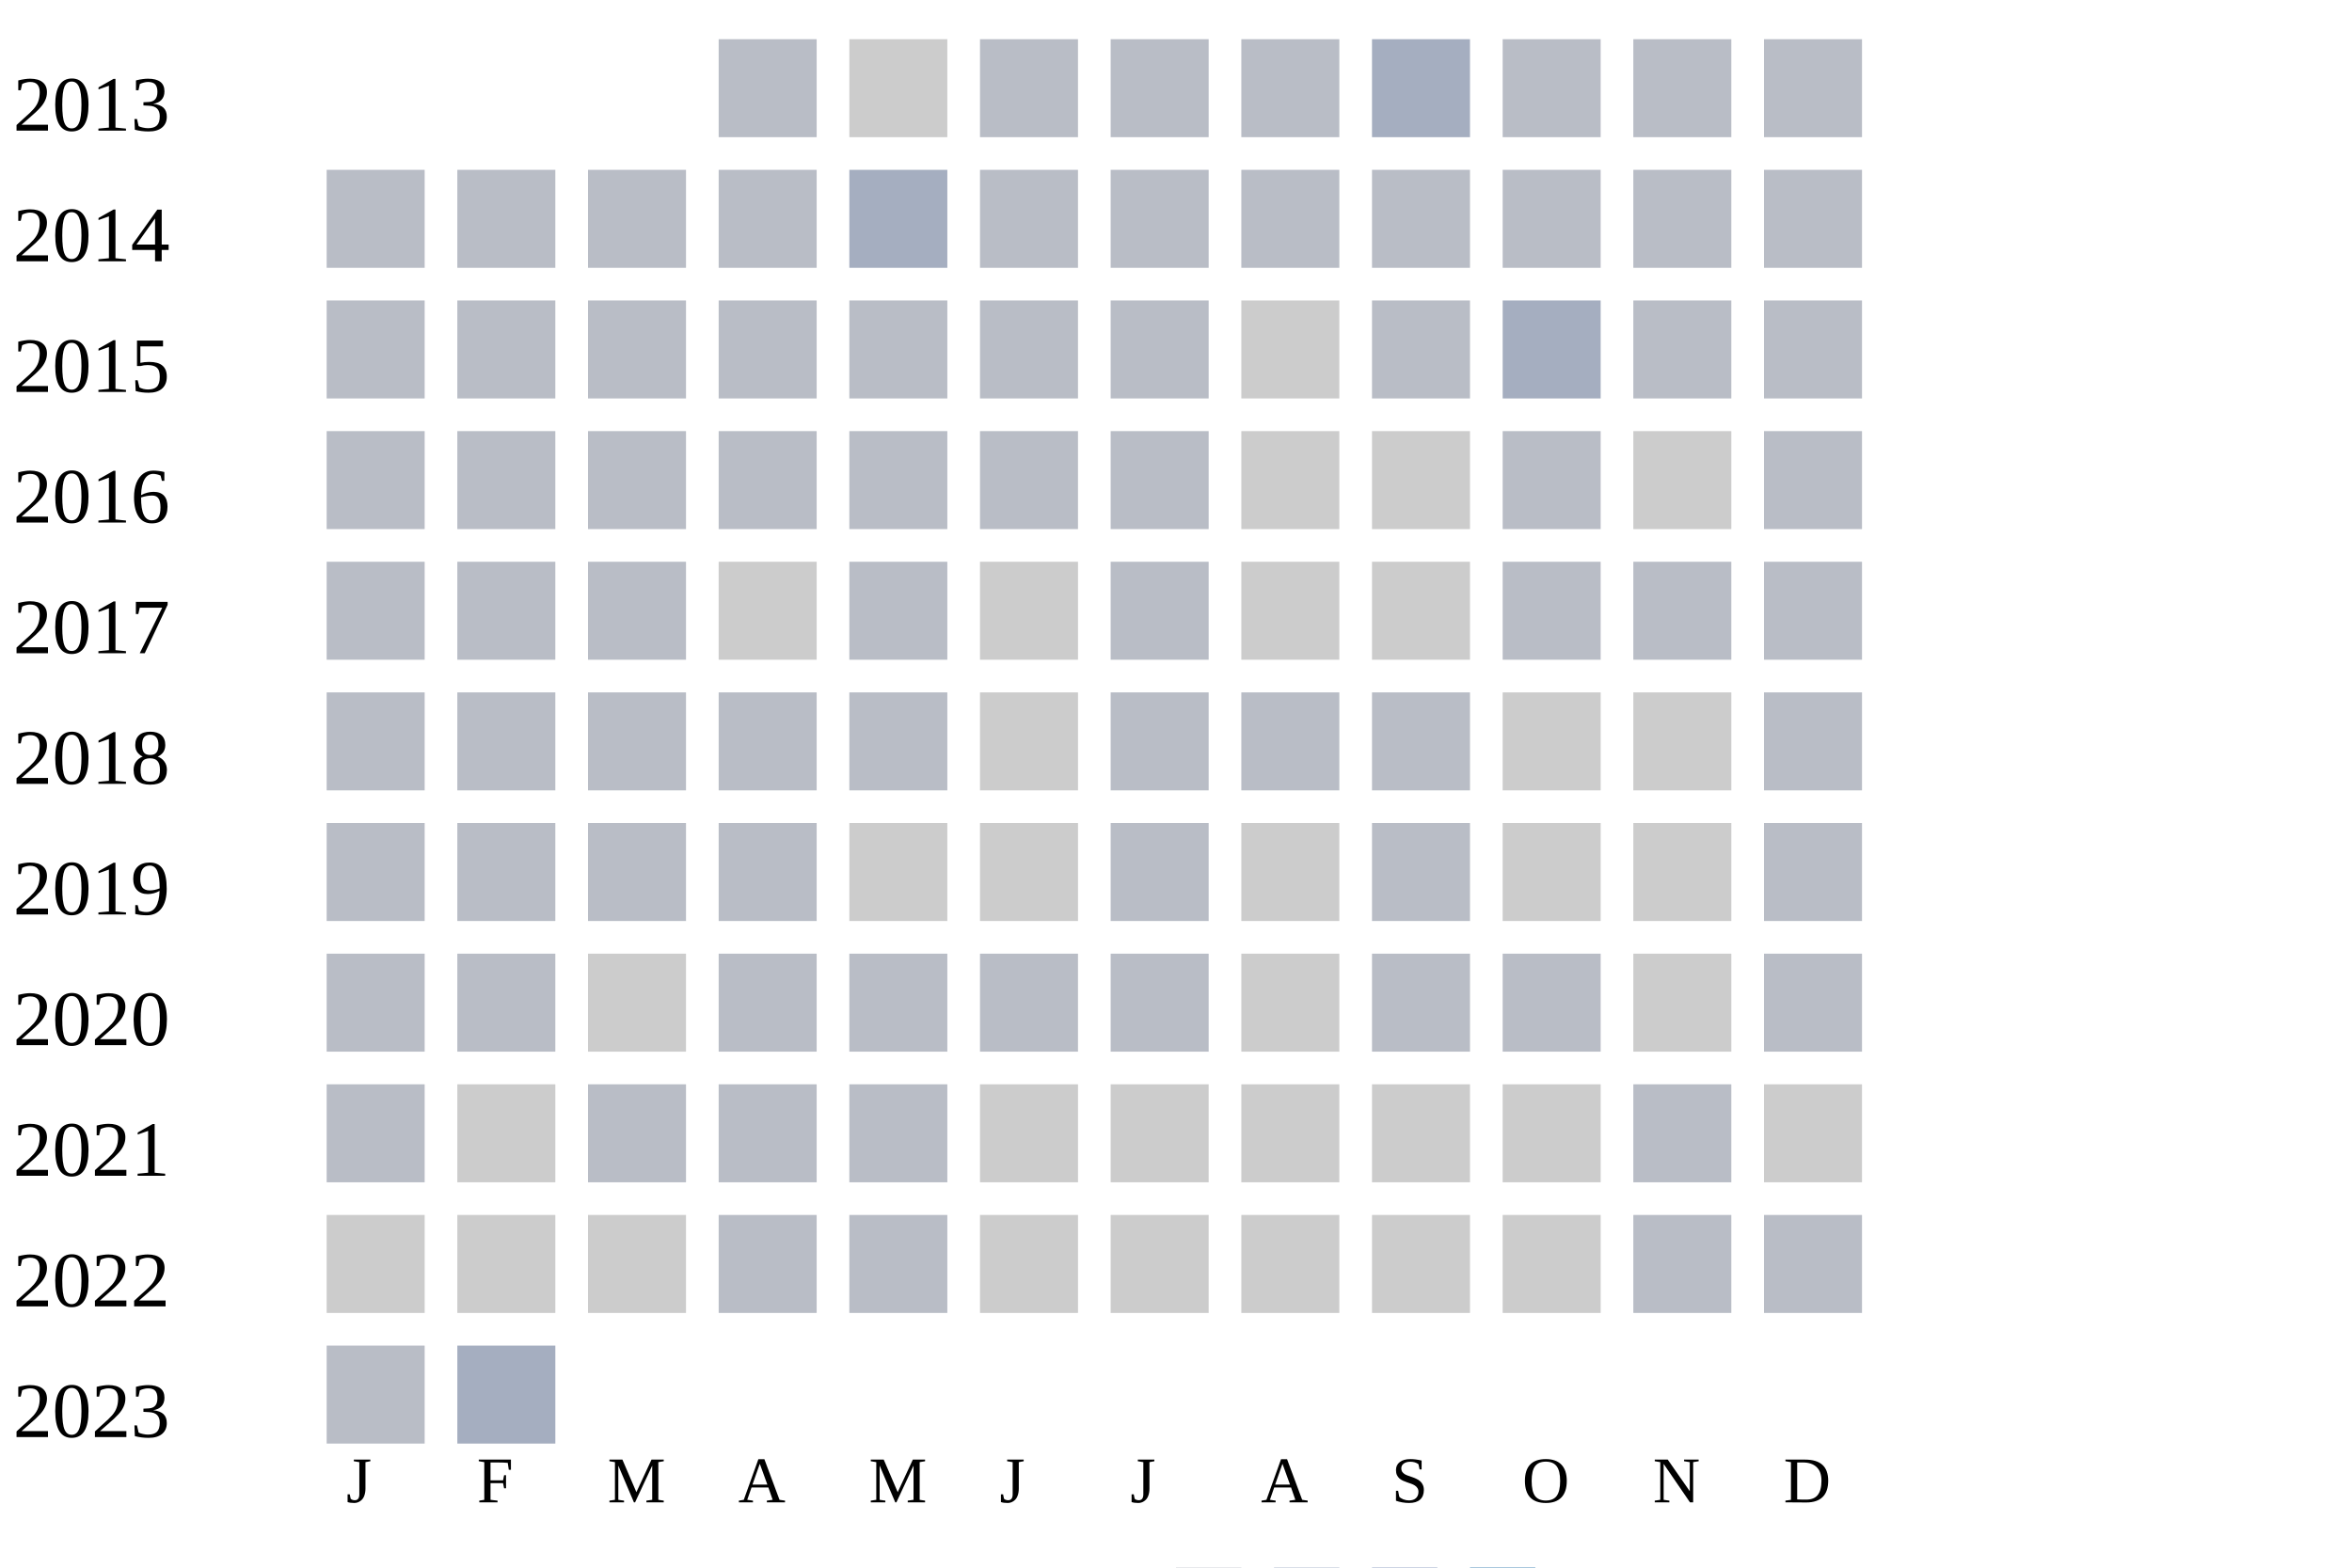
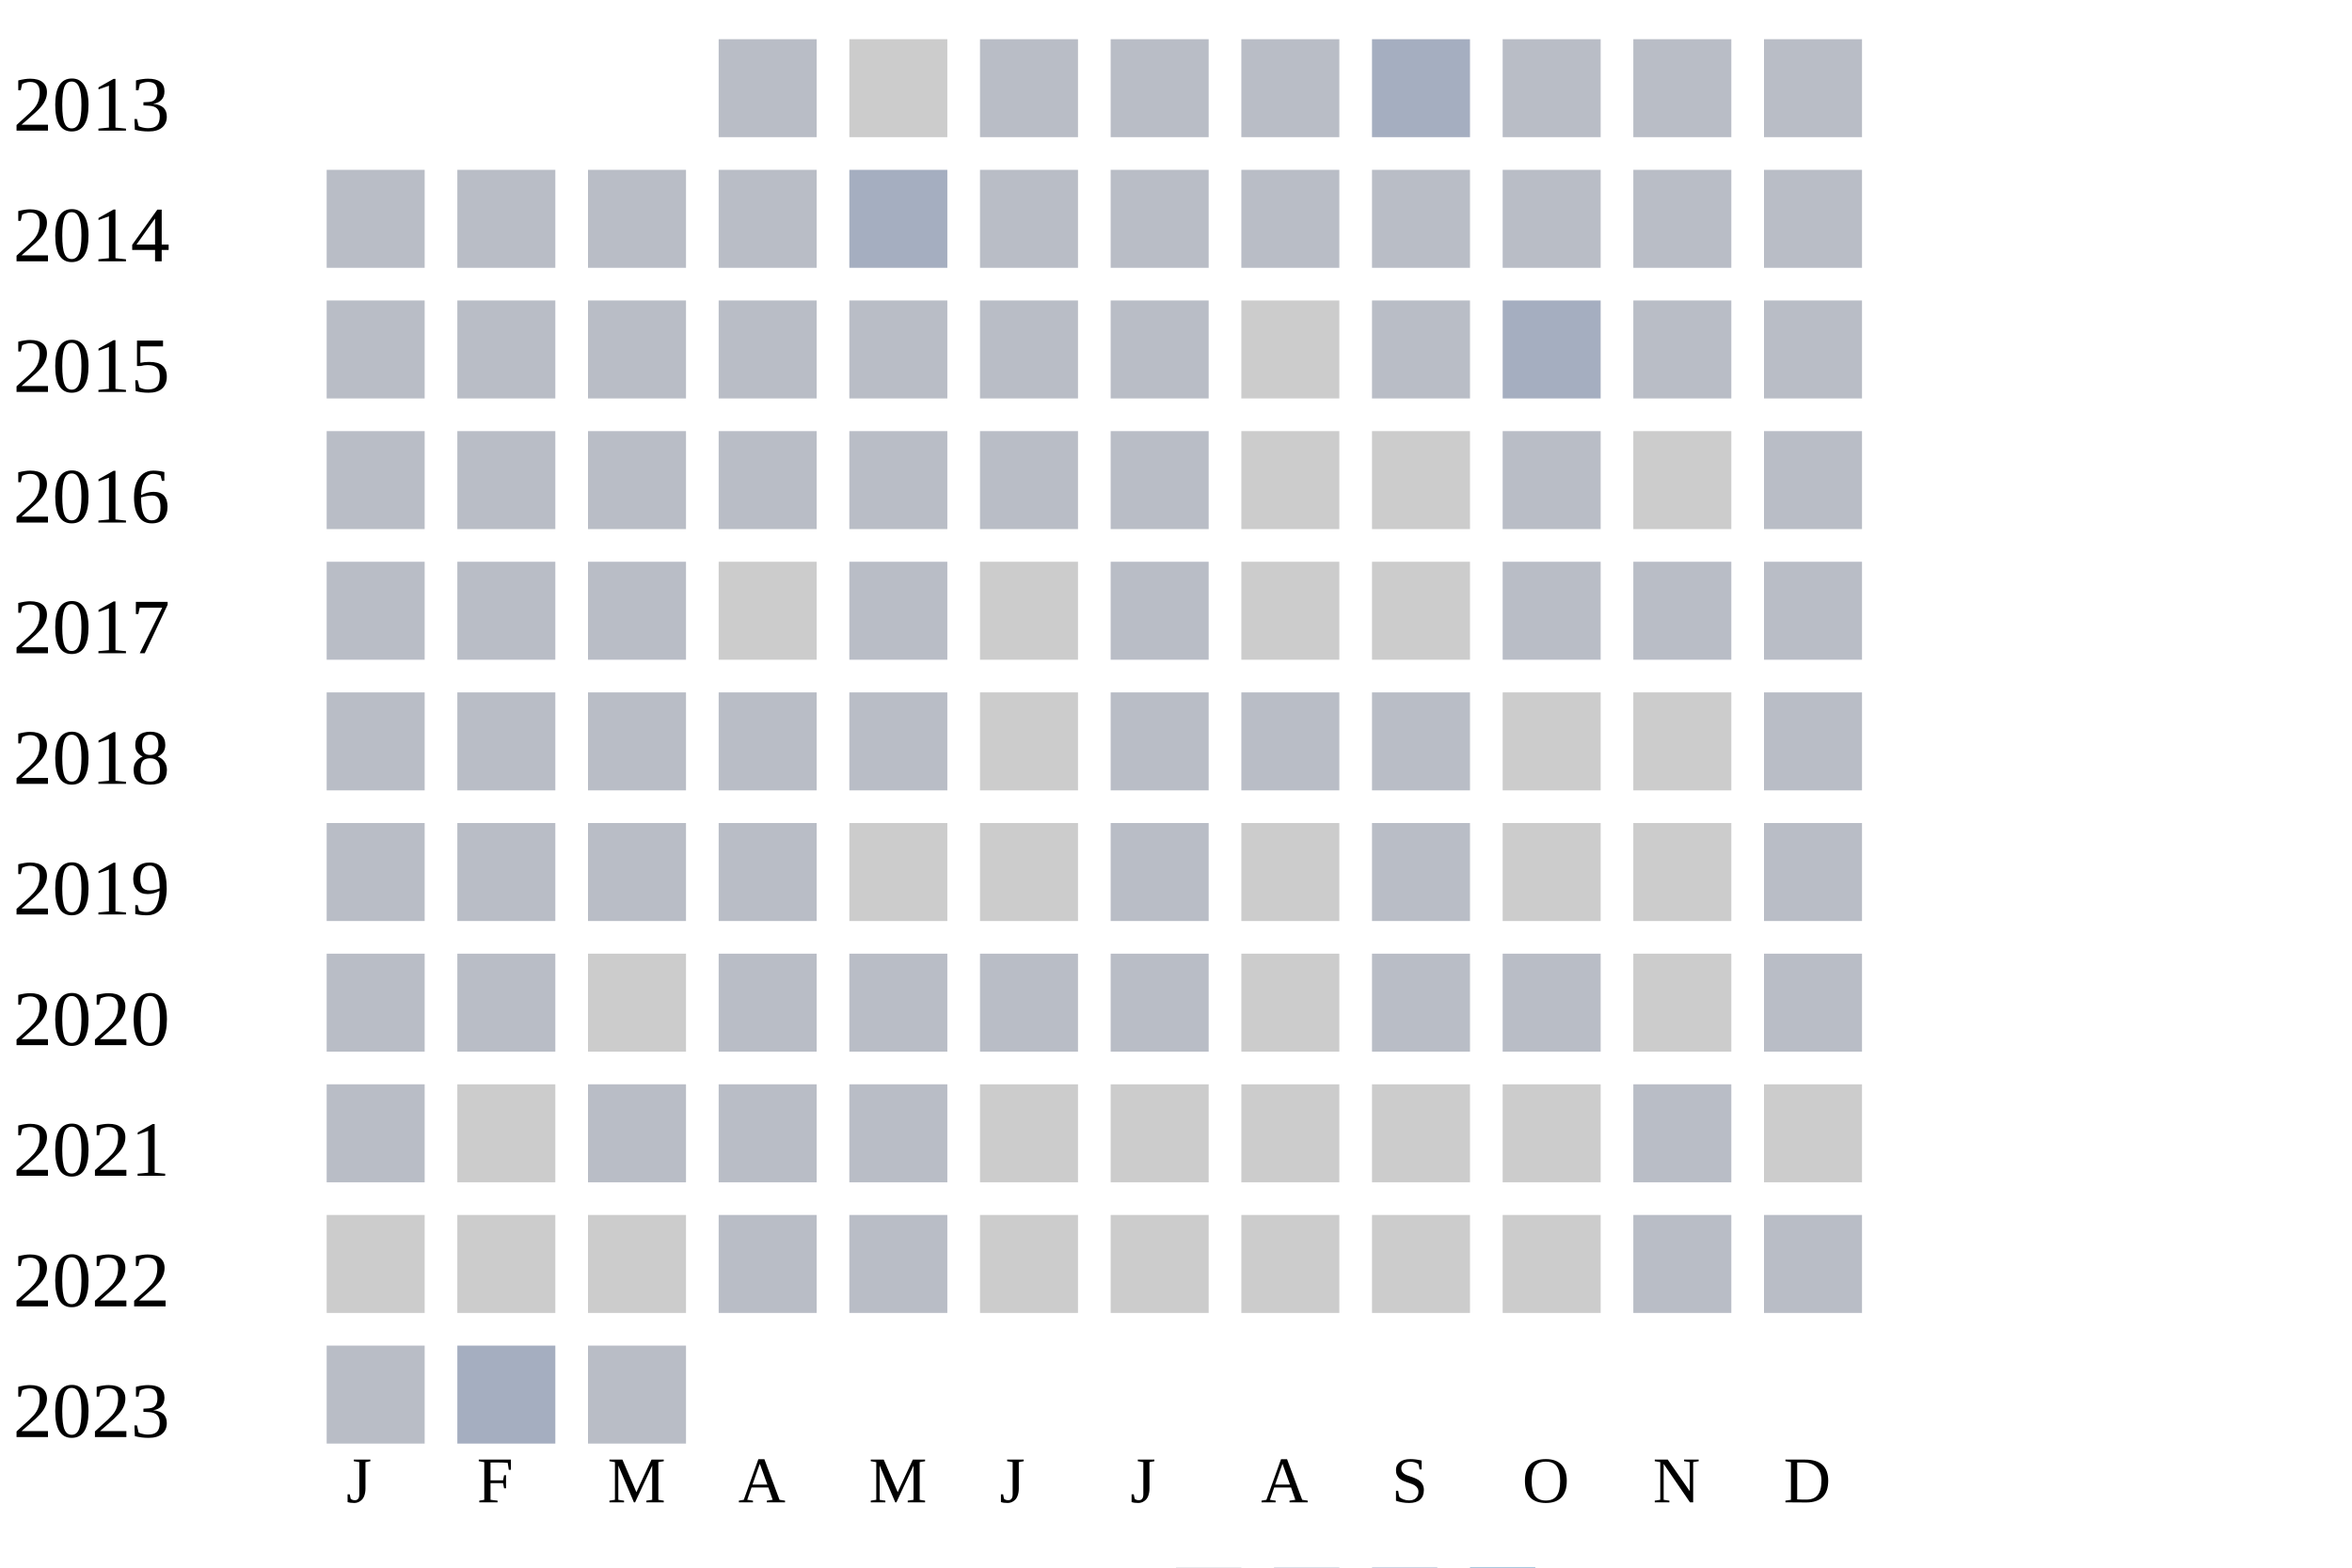
<svg xmlns="http://www.w3.org/2000/svg" width="360" height="240">
  <g transform="translate(0 0)">
    <text x="2" y="20">2013</text>
    <rect x="110" y="6" width="15" height="15" fill="#b9bdc6" />
    <rect x="130" y="6" width="15" height="15" fill="#cccccc" />
    <rect x="150" y="6" width="15" height="15" fill="#b9bdc6" />
    <rect x="170" y="6" width="15" height="15" fill="#b9bdc6" />
    <rect x="190" y="6" width="15" height="15" fill="#b9bdc6" />
    <rect x="210" y="6" width="15" height="15" fill="#a5aec0" />
    <rect x="230" y="6" width="15" height="15" fill="#b9bdc6" />
    <rect x="250" y="6" width="15" height="15" fill="#b9bdc6" />
    <rect x="270" y="6" width="15" height="15" fill="#b9bdc6" />
  </g>
  <g transform="translate(0 20)">
    <text x="2" y="20">2014</text>
    <rect x="50" y="6" width="15" height="15" fill="#b9bdc6" />
    <rect x="70" y="6" width="15" height="15" fill="#b9bdc6" />
    <rect x="90" y="6" width="15" height="15" fill="#b9bdc6" />
    <rect x="110" y="6" width="15" height="15" fill="#b9bdc6" />
    <rect x="130" y="6" width="15" height="15" fill="#a5aec0" />
    <rect x="150" y="6" width="15" height="15" fill="#b9bdc6" />
    <rect x="170" y="6" width="15" height="15" fill="#b9bdc6" />
    <rect x="190" y="6" width="15" height="15" fill="#b9bdc6" />
    <rect x="210" y="6" width="15" height="15" fill="#b9bdc6" />
    <rect x="230" y="6" width="15" height="15" fill="#b9bdc6" />
    <rect x="250" y="6" width="15" height="15" fill="#b9bdc6" />
    <rect x="270" y="6" width="15" height="15" fill="#b9bdc6" />
  </g>
  <g transform="translate(0 40)">
    <text x="2" y="20">2015</text>
    <rect x="50" y="6" width="15" height="15" fill="#b9bdc6" />
    <rect x="70" y="6" width="15" height="15" fill="#b9bdc6" />
    <rect x="90" y="6" width="15" height="15" fill="#b9bdc6" />
    <rect x="110" y="6" width="15" height="15" fill="#b9bdc6" />
    <rect x="130" y="6" width="15" height="15" fill="#b9bdc6" />
    <rect x="150" y="6" width="15" height="15" fill="#b9bdc6" />
    <rect x="170" y="6" width="15" height="15" fill="#b9bdc6" />
    <rect x="190" y="6" width="15" height="15" fill="#cccccc" />
    <rect x="210" y="6" width="15" height="15" fill="#b9bdc6" />
    <rect x="230" y="6" width="15" height="15" fill="#a5aec0" />
    <rect x="250" y="6" width="15" height="15" fill="#b9bdc6" />
    <rect x="270" y="6" width="15" height="15" fill="#b9bdc6" />
  </g>
  <g transform="translate(0 60)">
    <text x="2" y="20">2016</text>
    <rect x="50" y="6" width="15" height="15" fill="#b9bdc6" />
    <rect x="70" y="6" width="15" height="15" fill="#b9bdc6" />
    <rect x="90" y="6" width="15" height="15" fill="#b9bdc6" />
    <rect x="110" y="6" width="15" height="15" fill="#b9bdc6" />
    <rect x="130" y="6" width="15" height="15" fill="#b9bdc6" />
    <rect x="150" y="6" width="15" height="15" fill="#b9bdc6" />
    <rect x="170" y="6" width="15" height="15" fill="#b9bdc6" />
    <rect x="190" y="6" width="15" height="15" fill="#cccccc" />
    <rect x="210" y="6" width="15" height="15" fill="#cccccc" />
    <rect x="230" y="6" width="15" height="15" fill="#b9bdc6" />
    <rect x="250" y="6" width="15" height="15" fill="#cccccc" />
    <rect x="270" y="6" width="15" height="15" fill="#b9bdc6" />
  </g>
  <g transform="translate(0 80)">
    <text x="2" y="20">2017</text>
    <rect x="50" y="6" width="15" height="15" fill="#b9bdc6" />
    <rect x="70" y="6" width="15" height="15" fill="#b9bdc6" />
    <rect x="90" y="6" width="15" height="15" fill="#b9bdc6" />
    <rect x="110" y="6" width="15" height="15" fill="#cccccc" />
    <rect x="130" y="6" width="15" height="15" fill="#b9bdc6" />
    <rect x="150" y="6" width="15" height="15" fill="#cccccc" />
    <rect x="170" y="6" width="15" height="15" fill="#b9bdc6" />
    <rect x="190" y="6" width="15" height="15" fill="#cccccc" />
    <rect x="210" y="6" width="15" height="15" fill="#cccccc" />
    <rect x="230" y="6" width="15" height="15" fill="#b9bdc6" />
    <rect x="250" y="6" width="15" height="15" fill="#b9bdc6" />
    <rect x="270" y="6" width="15" height="15" fill="#b9bdc6" />
  </g>
  <g transform="translate(0 100)">
    <text x="2" y="20">2018</text>
    <rect x="50" y="6" width="15" height="15" fill="#b9bdc6" />
    <rect x="70" y="6" width="15" height="15" fill="#b9bdc6" />
    <rect x="90" y="6" width="15" height="15" fill="#b9bdc6" />
    <rect x="110" y="6" width="15" height="15" fill="#b9bdc6" />
    <rect x="130" y="6" width="15" height="15" fill="#b9bdc6" />
    <rect x="150" y="6" width="15" height="15" fill="#cccccc" />
    <rect x="170" y="6" width="15" height="15" fill="#b9bdc6" />
    <rect x="190" y="6" width="15" height="15" fill="#b9bdc6" />
    <rect x="210" y="6" width="15" height="15" fill="#b9bdc6" />
    <rect x="230" y="6" width="15" height="15" fill="#cccccc" />
    <rect x="250" y="6" width="15" height="15" fill="#cccccc" />
    <rect x="270" y="6" width="15" height="15" fill="#b9bdc6" />
  </g>
  <g transform="translate(0 120)">
    <text x="2" y="20">2019</text>
    <rect x="50" y="6" width="15" height="15" fill="#b9bdc6" />
    <rect x="70" y="6" width="15" height="15" fill="#b9bdc6" />
    <rect x="90" y="6" width="15" height="15" fill="#b9bdc6" />
    <rect x="110" y="6" width="15" height="15" fill="#b9bdc6" />
    <rect x="130" y="6" width="15" height="15" fill="#cccccc" />
    <rect x="150" y="6" width="15" height="15" fill="#cccccc" />
    <rect x="170" y="6" width="15" height="15" fill="#b9bdc6" />
    <rect x="190" y="6" width="15" height="15" fill="#cccccc" />
    <rect x="210" y="6" width="15" height="15" fill="#b9bdc6" />
    <rect x="230" y="6" width="15" height="15" fill="#cccccc" />
    <rect x="250" y="6" width="15" height="15" fill="#cccccc" />
    <rect x="270" y="6" width="15" height="15" fill="#b9bdc6" />
  </g>
  <g transform="translate(0 140)">
    <text x="2" y="20">2020</text>
    <rect x="50" y="6" width="15" height="15" fill="#b9bdc6" />
    <rect x="70" y="6" width="15" height="15" fill="#b9bdc6" />
    <rect x="90" y="6" width="15" height="15" fill="#cccccc" />
    <rect x="110" y="6" width="15" height="15" fill="#b9bdc6" />
    <rect x="130" y="6" width="15" height="15" fill="#b9bdc6" />
    <rect x="150" y="6" width="15" height="15" fill="#b9bdc6" />
    <rect x="170" y="6" width="15" height="15" fill="#b9bdc6" />
    <rect x="190" y="6" width="15" height="15" fill="#cccccc" />
    <rect x="210" y="6" width="15" height="15" fill="#b9bdc6" />
    <rect x="230" y="6" width="15" height="15" fill="#b9bdc6" />
    <rect x="250" y="6" width="15" height="15" fill="#cccccc" />
    <rect x="270" y="6" width="15" height="15" fill="#b9bdc6" />
  </g>
  <g transform="translate(0 160)">
    <text x="2" y="20">2021</text>
    <rect x="50" y="6" width="15" height="15" fill="#b9bdc6" />
    <rect x="70" y="6" width="15" height="15" fill="#cccccc" />
    <rect x="90" y="6" width="15" height="15" fill="#b9bdc6" />
    <rect x="110" y="6" width="15" height="15" fill="#b9bdc6" />
    <rect x="130" y="6" width="15" height="15" fill="#b9bdc6" />
    <rect x="150" y="6" width="15" height="15" fill="#cccccc" />
    <rect x="170" y="6" width="15" height="15" fill="#cccccc" />
    <rect x="190" y="6" width="15" height="15" fill="#cccccc" />
    <rect x="210" y="6" width="15" height="15" fill="#cccccc" />
    <rect x="230" y="6" width="15" height="15" fill="#cccccc" />
    <rect x="250" y="6" width="15" height="15" fill="#b9bdc6" />
    <rect x="270" y="6" width="15" height="15" fill="#cccccc" />
  </g>
  <g transform="translate(0 180)">
    <text x="2" y="20">2022</text>
    <rect x="50" y="6" width="15" height="15" fill="#cccccc" />
    <rect x="70" y="6" width="15" height="15" fill="#cccccc" />
    <rect x="90" y="6" width="15" height="15" fill="#cccccc" />
    <rect x="110" y="6" width="15" height="15" fill="#b9bdc6" />
    <rect x="130" y="6" width="15" height="15" fill="#b9bdc6" />
    <rect x="150" y="6" width="15" height="15" fill="#cccccc" />
    <rect x="170" y="6" width="15" height="15" fill="#cccccc" />
    <rect x="190" y="6" width="15" height="15" fill="#cccccc" />
    <rect x="210" y="6" width="15" height="15" fill="#cccccc" />
    <rect x="230" y="6" width="15" height="15" fill="#cccccc" />
    <rect x="250" y="6" width="15" height="15" fill="#b9bdc6" />
    <rect x="270" y="6" width="15" height="15" fill="#b9bdc6" />
  </g>
  <g transform="translate(0 200)">
    <text x="2" y="20">2023</text>
    <rect x="50" y="6" width="15" height="15" fill="#b9bdc6" />
    <rect x="70" y="6" width="15" height="15" fill="#a5aec0" />
+     <rect x="90" y="6" width="15" height="15" fill="#b9bdc6" />
  </g>
  <text style="font-size: 10px; text-align: center" x="53" y="230">J</text>
  <text style="font-size: 10px; text-align: center" x="73" y="230">F</text>
  <text style="font-size: 10px; text-align: center" x="93" y="230">M</text>
  <text style="font-size: 10px; text-align: center" x="113" y="230">A</text>
  <text style="font-size: 10px; text-align: center" x="133" y="230">M</text>
  <text style="font-size: 10px; text-align: center" x="153" y="230">J</text>
  <text style="font-size: 10px; text-align: center" x="173" y="230">J</text>
  <text style="font-size: 10px; text-align: center" x="193" y="230">A</text>
  <text style="font-size: 10px; text-align: center" x="213" y="230">S</text>
  <text style="font-size: 10px; text-align: center" x="233" y="230">O</text>
  <text style="font-size: 10px; text-align: center" x="253" y="230">N</text>
  <text style="font-size: 10px; text-align: center" x="273" y="230">D</text>
  <text style="font-size: 10px;" x="155" y="249">Less</text>
  <rect fill="#b9bdc6" width="10" height="10" x="180" y="240" />
  <rect fill="#919fba" width="10" height="10" x="195" y="240" />
  <rect fill="#6882ae" width="10" height="10" x="210" y="240" />
  <rect fill="#005a9c" width="10" height="10" x="225" y="240" />
  <text x="240" y="249" style="font-size: 10px;">More</text>
</svg>
